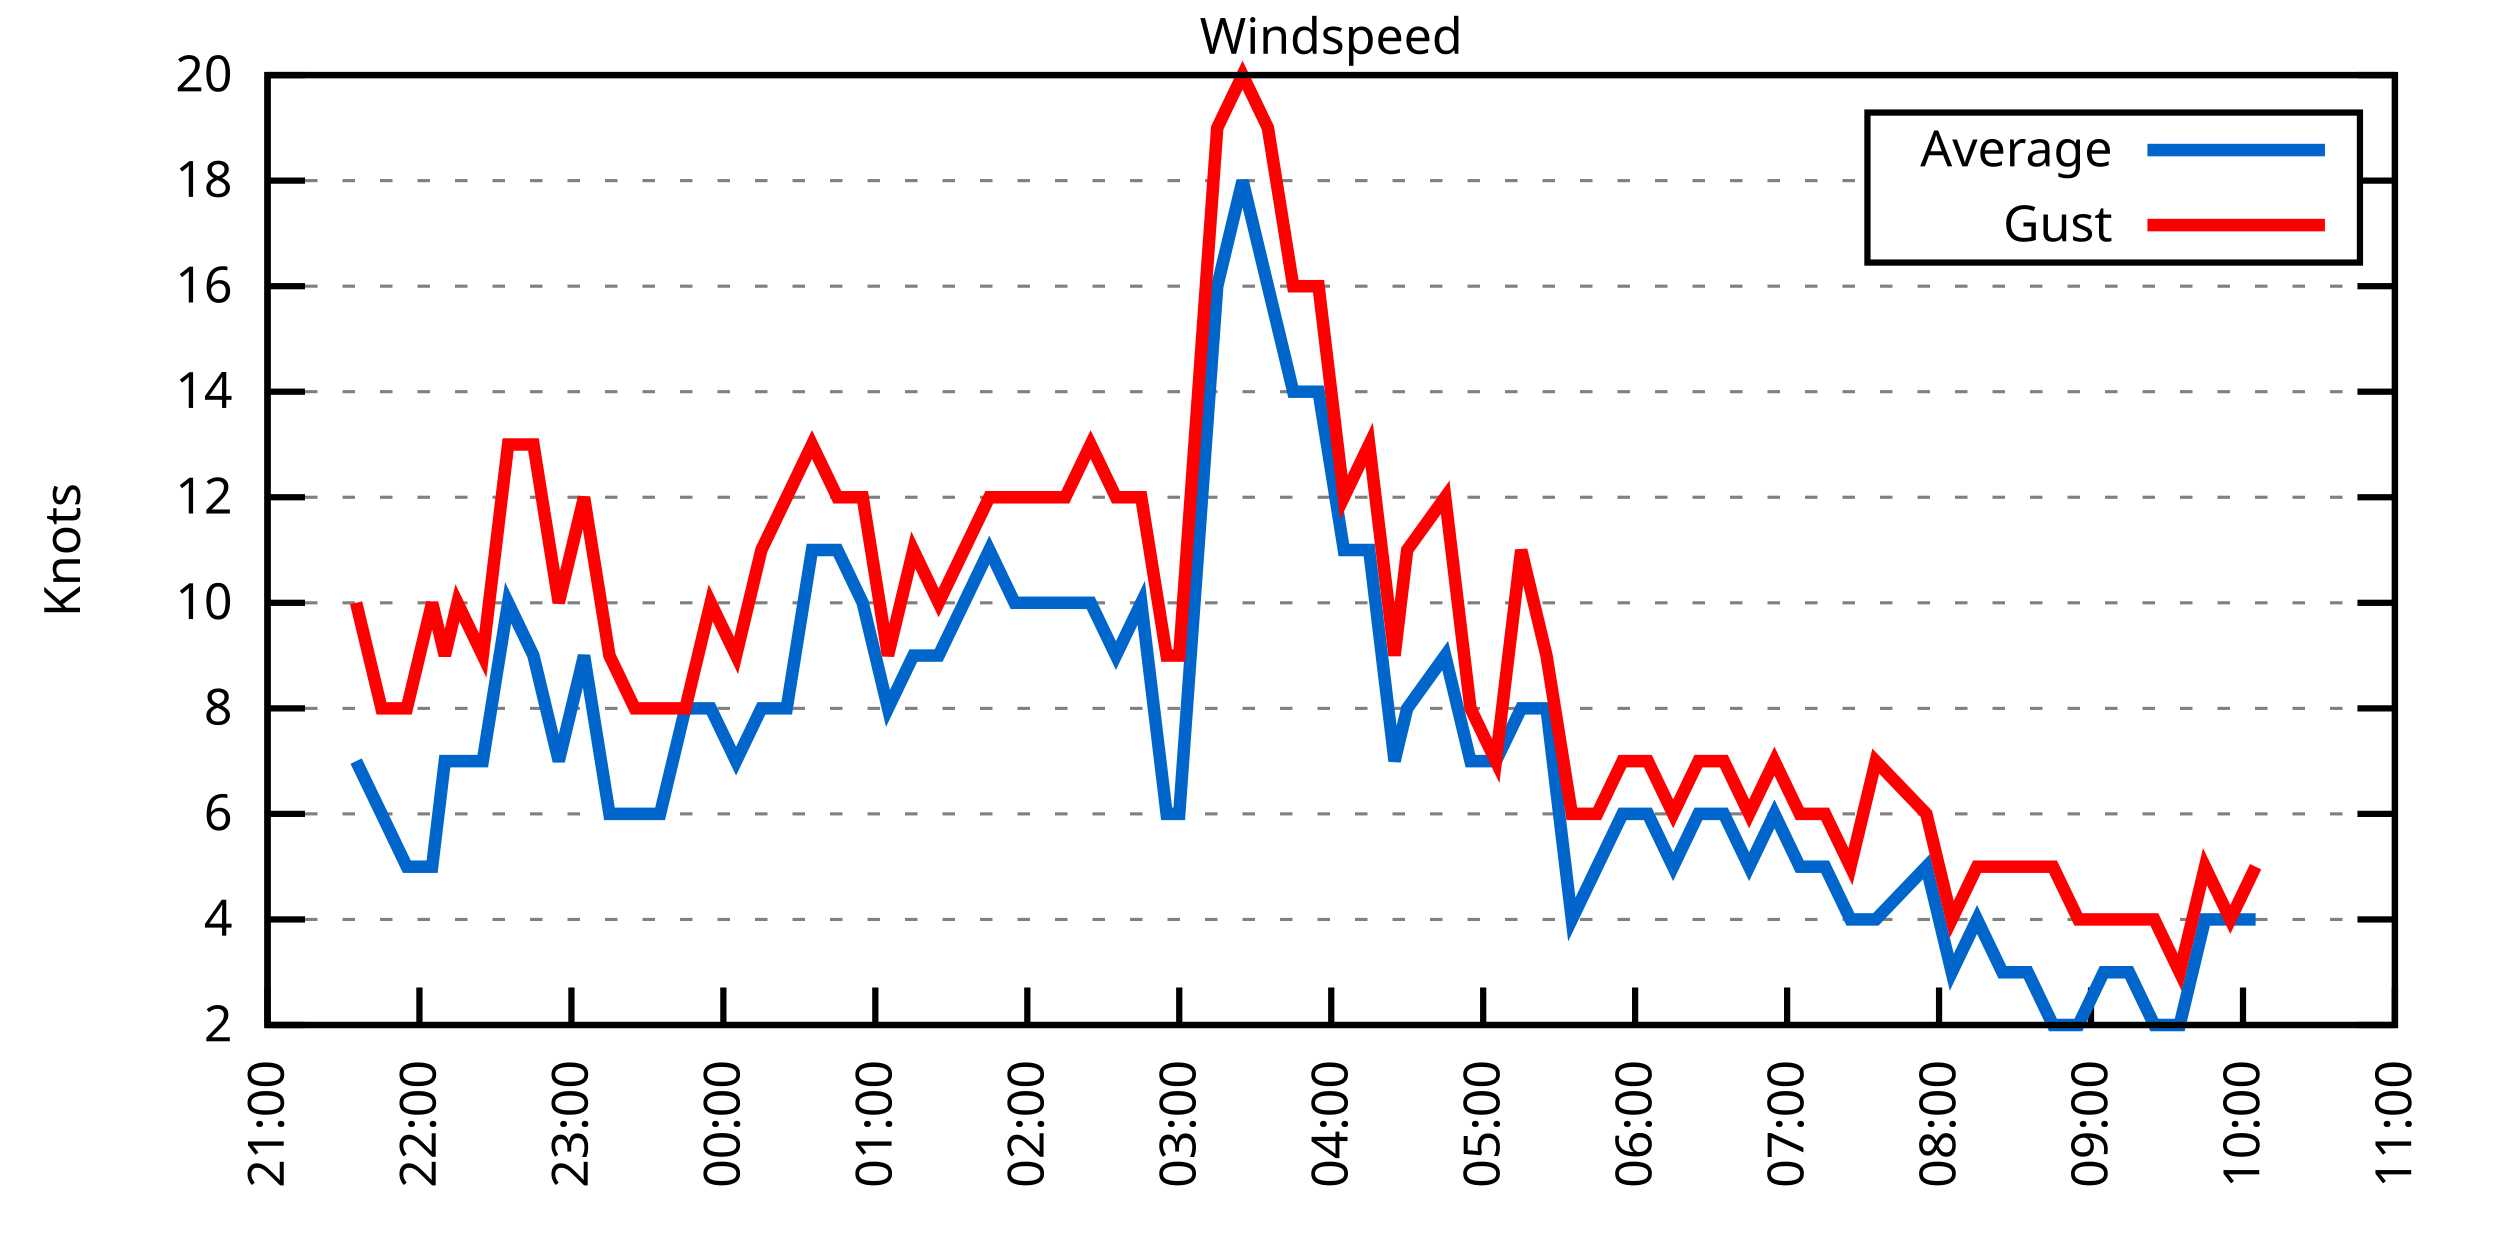
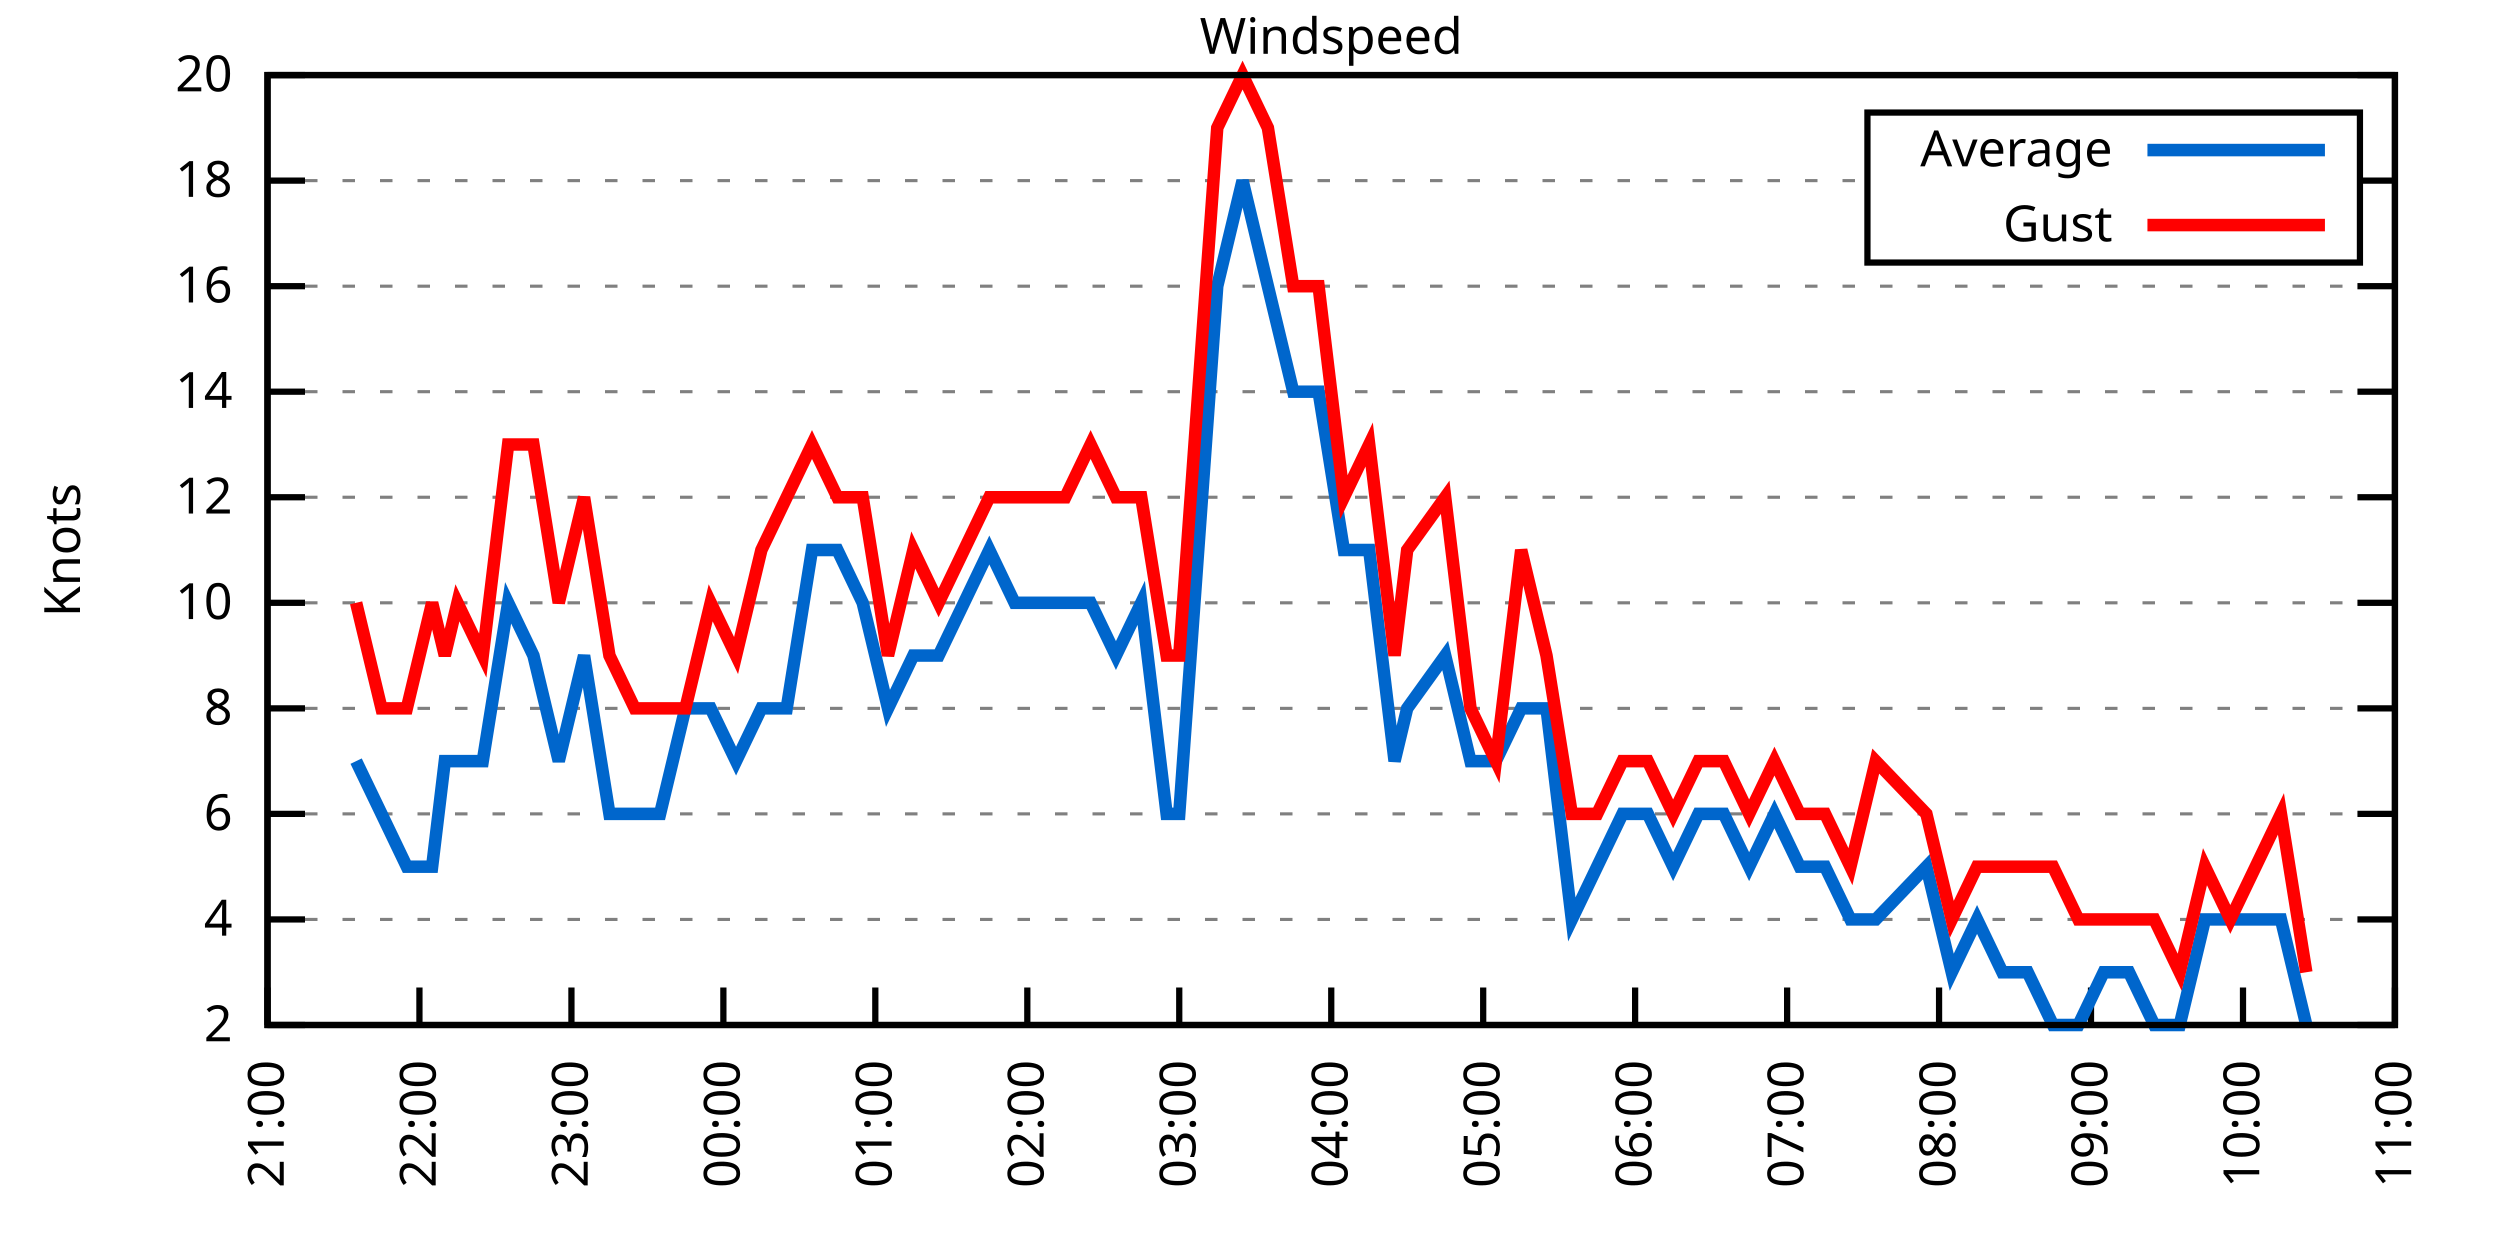
<svg xmlns="http://www.w3.org/2000/svg" xmlns:xlink="http://www.w3.org/1999/xlink" width="400" height="200" viewBox="0 0 400 200">
  <g id="gnuplot_canvas">
    <rect x="0" y="0" width="400" height="200" fill="none" />
    <defs>
      <circle id="gpDot" r="0.5" stroke-width="0.5" stroke="currentColor" />
      <path id="gpPt0" stroke-width="0.333" stroke="currentColor" d="M-1,0 h2 M0,-1 v2" />
      <path id="gpPt1" stroke-width="0.333" stroke="currentColor" d="M-1,-1 L1,1 M1,-1 L-1,1" />
      <path id="gpPt2" stroke-width="0.333" stroke="currentColor" d="M-1,0 L1,0 M0,-1 L0,1 M-1,-1 L1,1 M-1,1 L1,-1" />
      <rect id="gpPt3" stroke-width="0.333" stroke="currentColor" x="-1" y="-1" width="2" height="2" />
      <rect id="gpPt4" stroke-width="0.333" stroke="currentColor" fill="currentColor" x="-1" y="-1" width="2" height="2" />
      <circle id="gpPt5" stroke-width="0.333" stroke="currentColor" cx="0" cy="0" r="1" />
      <use xlink:href="#gpPt5" id="gpPt6" fill="currentColor" stroke="none" />
      <path id="gpPt7" stroke-width="0.333" stroke="currentColor" d="M0,-1.33 L-1.33,0.67 L1.33,0.67 z" />
      <use xlink:href="#gpPt7" id="gpPt8" fill="currentColor" stroke="none" />
      <use xlink:href="#gpPt7" id="gpPt9" stroke="currentColor" transform="rotate(180)" />
      <use xlink:href="#gpPt9" id="gpPt10" fill="currentColor" stroke="none" />
      <use xlink:href="#gpPt3" id="gpPt11" stroke="currentColor" transform="rotate(45)" />
      <use xlink:href="#gpPt11" id="gpPt12" fill="currentColor" stroke="none" />
      <path id="gpPt13" stroke-width="0.333" stroke="currentColor" d="M0,1.330 L1.265,0.411 L0.782,-1.067 L-0.782,-1.076 L-1.265,0.411 z" />
      <use xlink:href="#gpPt13" id="gpPt14" fill="currentColor" stroke="none" />
      <filter id="textbox" filterUnits="objectBoundingBox" x="0" y="0" height="1" width="1">
        <feFlood flood-color="white" flood-opacity="1" result="bgnd" />
        <feComposite in="SourceGraphic" in2="bgnd" operator="atop" />
      </filter>
      <filter id="greybox" filterUnits="objectBoundingBox" x="0" y="0" height="1" width="1">
        <feFlood flood-color="lightgrey" flood-opacity="1" result="grey" />
        <feComposite in="SourceGraphic" in2="grey" operator="atop" />
      </filter>
    </defs>
    <g fill="none" color="white" stroke="currentColor" stroke-width="1.00" stroke-linecap="butt" stroke-linejoin="miter">
</g>
    <g fill="none" color="black" stroke="currentColor" stroke-width="1.00" stroke-linecap="butt" stroke-linejoin="miter">
      <g stroke="none" shape-rendering="crispEdges">
        <polygon fill="rgb(255, 255, 255)" points="42.80,164.00 383.18,164.00 383.18,12.02 42.80,12.02 " />
      </g>
    </g>
    <g fill="none" color="black" stroke="currentColor" stroke-width="1.00" stroke-linecap="butt" stroke-linejoin="miter">
</g>
    <g fill="none" color="black" stroke="black" stroke-width="0.50" stroke-linecap="butt" stroke-linejoin="miter">
</g>
    <g fill="none" color="gray" stroke="currentColor" stroke-width="0.50" stroke-linecap="butt" stroke-linejoin="miter">
      <path stroke="gray" stroke-dasharray="2,4" class="gridline" d="M42.80,164.00 L383.19,164.00  " />
    </g>
    <g fill="none" color="gray" stroke="gray" stroke-width="1.00" stroke-linecap="butt" stroke-linejoin="miter">
</g>
    <g fill="none" color="black" stroke="currentColor" stroke-width="1.00" stroke-linecap="butt" stroke-linejoin="miter">
      <path stroke="black" d="M42.80,164.00 L48.80,164.00 M383.19,164.00 L377.19,164.00  " />
      <g transform="translate(37.20,166.60)" stroke="none" fill="black" font-family="Sans" font-size="8.00" text-anchor="end">
        <text>
          <tspan font-family="Sans"> 2</tspan>
        </text>
      </g>
    </g>
    <g fill="none" color="black" stroke="currentColor" stroke-width="1.00" stroke-linecap="butt" stroke-linejoin="miter">
</g>
    <g fill="none" color="black" stroke="black" stroke-width="0.50" stroke-linecap="butt" stroke-linejoin="miter">
</g>
    <g fill="none" color="gray" stroke="currentColor" stroke-width="0.50" stroke-linecap="butt" stroke-linejoin="miter">
      <path stroke="gray" stroke-dasharray="2,4" class="gridline" d="M42.80,147.11 L383.19,147.11  " />
    </g>
    <g fill="none" color="gray" stroke="gray" stroke-width="1.00" stroke-linecap="butt" stroke-linejoin="miter">
</g>
    <g fill="none" color="black" stroke="currentColor" stroke-width="1.00" stroke-linecap="butt" stroke-linejoin="miter">
      <path stroke="black" d="M42.80,147.11 L48.80,147.11 M383.19,147.11 L377.19,147.11  " />
      <g transform="translate(37.20,149.71)" stroke="none" fill="black" font-family="Sans" font-size="8.00" text-anchor="end">
        <text>
          <tspan font-family="Sans"> 4</tspan>
        </text>
      </g>
    </g>
    <g fill="none" color="black" stroke="currentColor" stroke-width="1.00" stroke-linecap="butt" stroke-linejoin="miter">
</g>
    <g fill="none" color="black" stroke="black" stroke-width="0.50" stroke-linecap="butt" stroke-linejoin="miter">
</g>
    <g fill="none" color="gray" stroke="currentColor" stroke-width="0.50" stroke-linecap="butt" stroke-linejoin="miter">
      <path stroke="gray" stroke-dasharray="2,4" class="gridline" d="M42.80,130.22 L383.19,130.22  " />
    </g>
    <g fill="none" color="gray" stroke="gray" stroke-width="1.00" stroke-linecap="butt" stroke-linejoin="miter">
</g>
    <g fill="none" color="black" stroke="currentColor" stroke-width="1.00" stroke-linecap="butt" stroke-linejoin="miter">
      <path stroke="black" d="M42.80,130.22 L48.80,130.22 M383.19,130.22 L377.19,130.22  " />
      <g transform="translate(37.20,132.82)" stroke="none" fill="black" font-family="Sans" font-size="8.00" text-anchor="end">
        <text>
          <tspan font-family="Sans"> 6</tspan>
        </text>
      </g>
    </g>
    <g fill="none" color="black" stroke="currentColor" stroke-width="1.00" stroke-linecap="butt" stroke-linejoin="miter">
</g>
    <g fill="none" color="black" stroke="black" stroke-width="0.50" stroke-linecap="butt" stroke-linejoin="miter">
</g>
    <g fill="none" color="gray" stroke="currentColor" stroke-width="0.50" stroke-linecap="butt" stroke-linejoin="miter">
      <path stroke="gray" stroke-dasharray="2,4" class="gridline" d="M42.80,113.34 L383.19,113.34  " />
    </g>
    <g fill="none" color="gray" stroke="gray" stroke-width="1.00" stroke-linecap="butt" stroke-linejoin="miter">
</g>
    <g fill="none" color="black" stroke="currentColor" stroke-width="1.00" stroke-linecap="butt" stroke-linejoin="miter">
      <path stroke="black" d="M42.80,113.34 L48.80,113.34 M383.19,113.34 L377.19,113.34  " />
      <g transform="translate(37.20,115.94)" stroke="none" fill="black" font-family="Sans" font-size="8.00" text-anchor="end">
        <text>
          <tspan font-family="Sans"> 8</tspan>
        </text>
      </g>
    </g>
    <g fill="none" color="black" stroke="currentColor" stroke-width="1.00" stroke-linecap="butt" stroke-linejoin="miter">
</g>
    <g fill="none" color="black" stroke="black" stroke-width="0.50" stroke-linecap="butt" stroke-linejoin="miter">
</g>
    <g fill="none" color="gray" stroke="currentColor" stroke-width="0.50" stroke-linecap="butt" stroke-linejoin="miter">
      <path stroke="gray" stroke-dasharray="2,4" class="gridline" d="M42.80,96.45 L383.19,96.45  " />
    </g>
    <g fill="none" color="gray" stroke="gray" stroke-width="1.00" stroke-linecap="butt" stroke-linejoin="miter">
</g>
    <g fill="none" color="black" stroke="currentColor" stroke-width="1.00" stroke-linecap="butt" stroke-linejoin="miter">
      <path stroke="black" d="M42.80,96.45 L48.80,96.45 M383.19,96.45 L377.19,96.45  " />
      <g transform="translate(37.20,99.05)" stroke="none" fill="black" font-family="Sans" font-size="8.00" text-anchor="end">
        <text>
          <tspan font-family="Sans"> 10</tspan>
        </text>
      </g>
    </g>
    <g fill="none" color="black" stroke="currentColor" stroke-width="1.00" stroke-linecap="butt" stroke-linejoin="miter">
</g>
    <g fill="none" color="black" stroke="black" stroke-width="0.50" stroke-linecap="butt" stroke-linejoin="miter">
</g>
    <g fill="none" color="gray" stroke="currentColor" stroke-width="0.50" stroke-linecap="butt" stroke-linejoin="miter">
      <path stroke="gray" stroke-dasharray="2,4" class="gridline" d="M42.80,79.56 L383.19,79.56  " />
    </g>
    <g fill="none" color="gray" stroke="gray" stroke-width="1.00" stroke-linecap="butt" stroke-linejoin="miter">
</g>
    <g fill="none" color="black" stroke="currentColor" stroke-width="1.00" stroke-linecap="butt" stroke-linejoin="miter">
      <path stroke="black" d="M42.80,79.56 L48.80,79.56 M383.19,79.56 L377.19,79.56  " />
      <g transform="translate(37.20,82.16)" stroke="none" fill="black" font-family="Sans" font-size="8.00" text-anchor="end">
        <text>
          <tspan font-family="Sans"> 12</tspan>
        </text>
      </g>
    </g>
    <g fill="none" color="black" stroke="currentColor" stroke-width="1.00" stroke-linecap="butt" stroke-linejoin="miter">
</g>
    <g fill="none" color="black" stroke="black" stroke-width="0.50" stroke-linecap="butt" stroke-linejoin="miter">
</g>
    <g fill="none" color="gray" stroke="currentColor" stroke-width="0.50" stroke-linecap="butt" stroke-linejoin="miter">
      <path stroke="gray" stroke-dasharray="2,4" class="gridline" d="M42.80,62.67 L383.19,62.67  " />
    </g>
    <g fill="none" color="gray" stroke="gray" stroke-width="1.00" stroke-linecap="butt" stroke-linejoin="miter">
</g>
    <g fill="none" color="black" stroke="currentColor" stroke-width="1.00" stroke-linecap="butt" stroke-linejoin="miter">
      <path stroke="black" d="M42.80,62.67 L48.80,62.67 M383.19,62.67 L377.19,62.67  " />
      <g transform="translate(37.20,65.27)" stroke="none" fill="black" font-family="Sans" font-size="8.00" text-anchor="end">
        <text>
          <tspan font-family="Sans"> 14</tspan>
        </text>
      </g>
    </g>
    <g fill="none" color="black" stroke="currentColor" stroke-width="1.00" stroke-linecap="butt" stroke-linejoin="miter">
</g>
    <g fill="none" color="black" stroke="black" stroke-width="0.50" stroke-linecap="butt" stroke-linejoin="miter">
</g>
    <g fill="none" color="gray" stroke="currentColor" stroke-width="0.50" stroke-linecap="butt" stroke-linejoin="miter">
      <path stroke="gray" stroke-dasharray="2,4" class="gridline" d="M42.80,45.79 L383.19,45.79  " />
    </g>
    <g fill="none" color="gray" stroke="gray" stroke-width="1.00" stroke-linecap="butt" stroke-linejoin="miter">
</g>
    <g fill="none" color="black" stroke="currentColor" stroke-width="1.00" stroke-linecap="butt" stroke-linejoin="miter">
      <path stroke="black" d="M42.80,45.79 L48.80,45.79 M383.19,45.79 L377.19,45.79  " />
      <g transform="translate(37.20,48.39)" stroke="none" fill="black" font-family="Sans" font-size="8.00" text-anchor="end">
        <text>
          <tspan font-family="Sans"> 16</tspan>
        </text>
      </g>
    </g>
    <g fill="none" color="black" stroke="currentColor" stroke-width="1.00" stroke-linecap="butt" stroke-linejoin="miter">
</g>
    <g fill="none" color="black" stroke="black" stroke-width="0.50" stroke-linecap="butt" stroke-linejoin="miter">
</g>
    <g fill="none" color="gray" stroke="currentColor" stroke-width="0.50" stroke-linecap="butt" stroke-linejoin="miter">
      <path stroke="gray" stroke-dasharray="2,4" class="gridline" d="M42.80,28.90 L298.79,28.90 M377.59,28.90 L383.19,28.90  " />
    </g>
    <g fill="none" color="gray" stroke="gray" stroke-width="1.00" stroke-linecap="butt" stroke-linejoin="miter">
</g>
    <g fill="none" color="black" stroke="currentColor" stroke-width="1.00" stroke-linecap="butt" stroke-linejoin="miter">
      <path stroke="black" d="M42.80,28.90 L48.80,28.90 M383.19,28.90 L377.19,28.90  " />
      <g transform="translate(37.20,31.50)" stroke="none" fill="black" font-family="Sans" font-size="8.00" text-anchor="end">
        <text>
          <tspan font-family="Sans"> 18</tspan>
        </text>
      </g>
    </g>
    <g fill="none" color="black" stroke="currentColor" stroke-width="1.00" stroke-linecap="butt" stroke-linejoin="miter">
</g>
    <g fill="none" color="black" stroke="black" stroke-width="0.50" stroke-linecap="butt" stroke-linejoin="miter">
</g>
    <g fill="none" color="gray" stroke="currentColor" stroke-width="0.50" stroke-linecap="butt" stroke-linejoin="miter">
      <path stroke="gray" stroke-dasharray="2,4" class="gridline" d="M42.80,12.01 L383.19,12.01  " />
    </g>
    <g fill="none" color="gray" stroke="gray" stroke-width="1.00" stroke-linecap="butt" stroke-linejoin="miter">
</g>
    <g fill="none" color="black" stroke="currentColor" stroke-width="1.00" stroke-linecap="butt" stroke-linejoin="miter">
      <path stroke="black" d="M42.80,12.01 L48.80,12.01 M383.19,12.01 L377.19,12.01  " />
      <g transform="translate(37.20,14.61)" stroke="none" fill="black" font-family="Sans" font-size="8.00" text-anchor="end">
        <text>
          <tspan font-family="Sans"> 20</tspan>
        </text>
      </g>
    </g>
    <g fill="none" color="black" stroke="currentColor" stroke-width="1.00" stroke-linecap="butt" stroke-linejoin="miter">
      <path stroke="black" d="M42.80,164.00 L42.80,158.00  " />
      <g transform="translate(45.40,169.60) rotate(270.00)" stroke="none" fill="black" font-family="Sans" font-size="8.00" text-anchor="end">
        <text>
          <tspan font-family="Sans">21:00</tspan>
        </text>
      </g>
    </g>
    <g fill="none" color="black" stroke="currentColor" stroke-width="1.00" stroke-linecap="butt" stroke-linejoin="miter">
      <path stroke="black" d="M67.11,164.00 L67.11,158.00  " />
      <g transform="translate(69.71,169.60) rotate(270.00)" stroke="none" fill="black" font-family="Sans" font-size="8.00" text-anchor="end">
        <text>
          <tspan font-family="Sans">22:00</tspan>
        </text>
      </g>
    </g>
    <g fill="none" color="black" stroke="currentColor" stroke-width="1.00" stroke-linecap="butt" stroke-linejoin="miter">
      <path stroke="black" d="M91.43,164.00 L91.43,158.00  " />
      <g transform="translate(94.03,169.60) rotate(270.00)" stroke="none" fill="black" font-family="Sans" font-size="8.00" text-anchor="end">
        <text>
          <tspan font-family="Sans">23:00</tspan>
        </text>
      </g>
    </g>
    <g fill="none" color="black" stroke="currentColor" stroke-width="1.00" stroke-linecap="butt" stroke-linejoin="miter">
      <path stroke="black" d="M115.74,164.00 L115.74,158.00  " />
      <g transform="translate(118.34,169.60) rotate(270.00)" stroke="none" fill="black" font-family="Sans" font-size="8.00" text-anchor="end">
        <text>
          <tspan font-family="Sans">00:00</tspan>
        </text>
      </g>
    </g>
    <g fill="none" color="black" stroke="currentColor" stroke-width="1.00" stroke-linecap="butt" stroke-linejoin="miter">
      <path stroke="black" d="M140.05,164.00 L140.05,158.00  " />
      <g transform="translate(142.65,169.60) rotate(270.00)" stroke="none" fill="black" font-family="Sans" font-size="8.00" text-anchor="end">
        <text>
          <tspan font-family="Sans">01:00</tspan>
        </text>
      </g>
    </g>
    <g fill="none" color="black" stroke="currentColor" stroke-width="1.00" stroke-linecap="butt" stroke-linejoin="miter">
      <path stroke="black" d="M164.37,164.00 L164.37,158.00  " />
      <g transform="translate(166.97,169.60) rotate(270.00)" stroke="none" fill="black" font-family="Sans" font-size="8.00" text-anchor="end">
        <text>
          <tspan font-family="Sans">02:00</tspan>
        </text>
      </g>
    </g>
    <g fill="none" color="black" stroke="currentColor" stroke-width="1.00" stroke-linecap="butt" stroke-linejoin="miter">
      <path stroke="black" d="M188.68,164.00 L188.68,158.00  " />
      <g transform="translate(191.28,169.60) rotate(270.00)" stroke="none" fill="black" font-family="Sans" font-size="8.00" text-anchor="end">
        <text>
          <tspan font-family="Sans">03:00</tspan>
        </text>
      </g>
    </g>
    <g fill="none" color="black" stroke="currentColor" stroke-width="1.00" stroke-linecap="butt" stroke-linejoin="miter">
      <path stroke="black" d="M213.00,164.00 L213.00,158.00  " />
      <g transform="translate(215.60,169.60) rotate(270.00)" stroke="none" fill="black" font-family="Sans" font-size="8.00" text-anchor="end">
        <text>
          <tspan font-family="Sans">04:00</tspan>
        </text>
      </g>
    </g>
    <g fill="none" color="black" stroke="currentColor" stroke-width="1.00" stroke-linecap="butt" stroke-linejoin="miter">
      <path stroke="black" d="M237.31,164.00 L237.31,158.00  " />
      <g transform="translate(239.91,169.60) rotate(270.00)" stroke="none" fill="black" font-family="Sans" font-size="8.00" text-anchor="end">
        <text>
          <tspan font-family="Sans">05:00</tspan>
        </text>
      </g>
    </g>
    <g fill="none" color="black" stroke="currentColor" stroke-width="1.00" stroke-linecap="butt" stroke-linejoin="miter">
      <path stroke="black" d="M261.62,164.00 L261.62,158.00  " />
      <g transform="translate(264.22,169.60) rotate(270.00)" stroke="none" fill="black" font-family="Sans" font-size="8.00" text-anchor="end">
        <text>
          <tspan font-family="Sans">06:00</tspan>
        </text>
      </g>
    </g>
    <g fill="none" color="black" stroke="currentColor" stroke-width="1.00" stroke-linecap="butt" stroke-linejoin="miter">
      <path stroke="black" d="M285.94,164.00 L285.94,158.00  " />
      <g transform="translate(288.54,169.60) rotate(270.00)" stroke="none" fill="black" font-family="Sans" font-size="8.00" text-anchor="end">
        <text>
          <tspan font-family="Sans">07:00</tspan>
        </text>
      </g>
    </g>
    <g fill="none" color="black" stroke="currentColor" stroke-width="1.00" stroke-linecap="butt" stroke-linejoin="miter">
      <path stroke="black" d="M310.25,164.00 L310.25,158.00  " />
      <g transform="translate(312.85,169.60) rotate(270.00)" stroke="none" fill="black" font-family="Sans" font-size="8.00" text-anchor="end">
        <text>
          <tspan font-family="Sans">08:00</tspan>
        </text>
      </g>
    </g>
    <g fill="none" color="black" stroke="currentColor" stroke-width="1.00" stroke-linecap="butt" stroke-linejoin="miter">
      <path stroke="black" d="M334.56,164.00 L334.56,158.00  " />
      <g transform="translate(337.16,169.60) rotate(270.00)" stroke="none" fill="black" font-family="Sans" font-size="8.00" text-anchor="end">
        <text>
          <tspan font-family="Sans">09:00</tspan>
        </text>
      </g>
    </g>
    <g fill="none" color="black" stroke="currentColor" stroke-width="1.00" stroke-linecap="butt" stroke-linejoin="miter">
      <path stroke="black" d="M358.88,164.00 L358.88,158.00  " />
      <g transform="translate(361.48,169.60) rotate(270.00)" stroke="none" fill="black" font-family="Sans" font-size="8.00" text-anchor="end">
        <text>
          <tspan font-family="Sans">10:00</tspan>
        </text>
      </g>
    </g>
    <g fill="none" color="black" stroke="currentColor" stroke-width="1.00" stroke-linecap="butt" stroke-linejoin="miter">
      <path stroke="black" d="M383.19,164.00 L383.19,158.00  " />
      <g transform="translate(385.79,169.60) rotate(270.00)" stroke="none" fill="black" font-family="Sans" font-size="8.00" text-anchor="end">
        <text>
          <tspan font-family="Sans">11:00</tspan>
        </text>
      </g>
    </g>
    <g fill="none" color="black" stroke="currentColor" stroke-width="1.00" stroke-linecap="butt" stroke-linejoin="miter">
</g>
    <g fill="none" color="black" stroke="currentColor" stroke-width="1.00" stroke-linecap="butt" stroke-linejoin="miter">
      <path stroke="black" d="M42.80,12.01 L42.80,164.00 L383.19,164.00 L383.19,12.01 L42.80,12.01 Z  " />
    </g>
    <g fill="none" color="black" stroke="currentColor" stroke-width="1.00" stroke-linecap="butt" stroke-linejoin="miter">
</g>
    <g fill="none" color="black" stroke="currentColor" stroke-width="1.00" stroke-linecap="butt" stroke-linejoin="miter">
      <path stroke="black" d="M298.79,42.01 L298.79,18.01 L377.59,18.01 L377.59,42.01 L298.79,42.01 Z  " />
    </g>
    <g id="Windspeed_plot_1">
      <g fill="none" color="white" stroke="black" stroke-width="2.00" stroke-linecap="butt" stroke-linejoin="miter">
</g>
      <g fill="none" color="black" stroke="currentColor" stroke-width="2.00" stroke-linecap="butt" stroke-linejoin="miter">
        <g transform="translate(337.99,26.61)" stroke="none" fill="black" font-family="Sans" font-size="8.00" text-anchor="end">
          <text>
            <tspan font-family="Sans">Average</tspan>
          </text>
        </g>
      </g>
      <g fill="none" color="black" stroke="currentColor" stroke-width="2.00" stroke-linecap="butt" stroke-linejoin="miter">
-         <path stroke="rgb(  0, 102, 204)" d="M343.59,24.01 L371.99,24.01 M56.98,121.78 L61.04,130.22 L65.09,138.67 L69.14,138.67 L71.17,121.78 L73.19,121.78   L77.24,121.78 L81.30,96.45 L85.35,104.89 L89.40,121.78 L93.45,104.89 L97.51,130.22 L101.56,130.22 L105.61,130.22   L109.66,113.34 L113.71,113.34 L117.77,121.78 L121.82,113.34 L125.87,113.34 L129.92,88.00 L133.98,88.00 L138.03,96.45   L142.08,113.34 L146.13,104.89 L150.18,104.89 L154.24,96.45 L158.29,88.00 L162.34,96.45 L166.39,96.45 L170.45,96.45   L174.50,96.45 L178.55,104.89 L182.60,96.45 L186.66,130.22 L188.68,130.22 L194.76,45.79 L198.81,28.90 L202.86,45.79   L206.92,62.67 L210.97,62.67 L215.02,88.00 L219.07,88.00 L223.13,121.78 L225.15,113.34 L231.23,104.89 L235.28,121.78   L239.33,121.78 L243.39,113.34 L247.44,113.34 L251.49,147.11 L255.54,138.67 L259.60,130.22 L263.65,130.22 L267.70,138.67   L271.75,130.22 L275.81,130.22 L279.86,138.67 L283.91,130.22 L287.96,138.67 L292.01,138.67 L296.07,147.11 L300.12,147.11   L308.22,138.67 L312.28,155.56 L316.33,147.11 L320.38,155.56 L324.43,155.56 L328.48,164.00 L332.54,164.00 L336.59,155.56   L340.64,155.56 L344.69,164.00 L348.75,164.00 L352.80,147.11 L356.85,147.11 L360.90,147.11  " />
+         <path stroke="rgb(  0, 102, 204)" d="M343.59,24.01 L371.99,24.01 M56.98,121.78 L61.04,130.22 L65.09,138.67 L69.14,138.67 L71.17,121.78 L73.19,121.78   L77.24,121.78 L81.30,96.45 L85.35,104.89 L89.40,121.78 L93.45,104.89 L97.51,130.22 L101.56,130.22 L105.61,130.22   L109.66,113.34 L113.71,113.34 L117.77,121.78 L121.82,113.34 L125.87,113.34 L129.92,88.00 L133.98,88.00 L138.03,96.45   L142.08,113.34 L146.13,104.89 L150.18,104.89 L154.24,96.45 L158.29,88.00 L162.34,96.45 L166.39,96.45 L170.45,96.45   L174.50,96.45 L178.55,104.89 L182.60,96.45 L186.66,130.22 L188.68,130.22 L194.76,45.79 L198.81,28.90 L202.86,45.79   L206.92,62.67 L210.97,62.67 L215.02,88.00 L219.07,88.00 L223.13,121.78 L225.15,113.34 L231.23,104.89 L235.28,121.78   L239.33,121.78 L243.39,113.34 L247.44,113.34 L251.49,147.11 L255.54,138.67 L259.60,130.22 L263.65,130.22 L267.70,138.67   L271.75,130.22 L275.81,130.22 L279.86,138.67 L283.91,130.22 L287.96,138.67 L292.01,138.67 L296.07,147.11 L300.12,147.11   L308.22,138.67 L312.28,155.56 L316.33,147.11 L320.38,155.56 L324.43,155.56 L328.48,164.00 L332.54,164.00 L336.59,155.56   L340.64,155.56 L344.69,164.00 L348.75,164.00 L352.80,147.11 L356.85,147.11 L360.90,147.11 L364.95,147.11 L369.01,164.00    " />
      </g>
    </g>
    <g id="Windspeed_plot_2">
      <g fill="none" color="black" stroke="currentColor" stroke-width="2.00" stroke-linecap="butt" stroke-linejoin="miter">
        <g transform="translate(337.99,38.61)" stroke="none" fill="black" font-family="Sans" font-size="8.00" text-anchor="end">
          <text>
            <tspan font-family="Sans">Gust</tspan>
          </text>
        </g>
      </g>
      <g fill="none" color="black" stroke="currentColor" stroke-width="2.00" stroke-linecap="butt" stroke-linejoin="miter">
-         <path stroke="rgb(255,   0,   0)" d="M343.59,36.01 L371.99,36.01 M56.98,96.45 L61.04,113.34 L65.09,113.34 L69.14,96.45 L71.17,104.89 L73.19,96.45   L77.24,104.89 L81.30,71.12 L85.35,71.12 L89.40,96.45 L93.45,79.56 L97.51,104.89 L101.56,113.34 L105.61,113.34   L109.66,113.34 L113.71,96.45 L117.77,104.89 L121.82,88.00 L125.87,79.56 L129.92,71.12 L133.98,79.56 L138.03,79.56   L142.08,104.89 L146.13,88.00 L150.18,96.45 L154.24,88.00 L158.29,79.56 L162.34,79.56 L166.39,79.56 L170.45,79.56   L174.50,71.12 L178.55,79.56 L182.60,79.56 L186.66,104.89 L188.68,104.89 L194.76,20.45 L198.81,12.01 L202.86,20.45   L206.92,45.79 L210.97,45.79 L215.02,79.56 L219.07,71.12 L223.13,104.89 L225.15,88.00 L231.23,79.56 L235.28,113.34   L239.33,121.78 L243.39,88.00 L247.44,104.89 L251.49,130.22 L255.54,130.22 L259.60,121.78 L263.65,121.78 L267.70,130.22   L271.75,121.78 L275.81,121.78 L279.86,130.22 L283.91,121.78 L287.96,130.22 L292.01,130.22 L296.07,138.67 L300.12,121.78   L308.22,130.22 L312.28,147.11 L316.33,138.67 L320.38,138.67 L324.43,138.67 L328.48,138.67 L332.54,147.11 L336.59,147.11   L340.64,147.11 L344.69,147.11 L348.75,155.56 L352.80,138.67 L356.85,147.11 L360.90,138.67  " />
+         <path stroke="rgb(255,   0,   0)" d="M343.59,36.01 L371.99,36.01 M56.98,96.45 L61.04,113.34 L65.09,113.34 L69.14,96.45 L71.17,104.89 L73.19,96.45   L77.24,104.89 L81.30,71.12 L85.35,71.12 L89.40,96.45 L93.45,79.56 L97.51,104.89 L101.56,113.34 L105.61,113.34   L109.66,113.34 L113.71,96.45 L117.77,104.89 L121.82,88.00 L125.87,79.56 L129.92,71.12 L133.98,79.56 L138.03,79.56   L142.08,104.89 L146.13,88.00 L150.18,96.45 L154.24,88.00 L158.29,79.56 L162.34,79.56 L166.39,79.56 L170.45,79.56   L174.50,71.12 L178.55,79.56 L182.60,79.56 L186.66,104.89 L188.68,104.89 L194.76,20.45 L198.81,12.01 L202.86,20.45   L206.92,45.79 L210.97,45.79 L215.02,79.56 L219.07,71.12 L223.13,104.89 L225.15,88.00 L231.23,79.56 L235.28,113.34   L239.33,121.78 L243.39,88.00 L247.44,104.89 L251.49,130.22 L255.54,130.22 L259.60,121.78 L263.65,121.78 L267.70,130.22   L271.75,121.78 L275.81,121.78 L279.86,130.22 L283.91,121.78 L287.96,130.22 L292.01,130.22 L296.07,138.67 L300.12,121.78   L308.22,130.22 L312.28,147.11 L316.33,138.67 L320.38,138.67 L324.43,138.67 L328.48,138.67 L332.54,147.11 L336.59,147.11   L340.64,147.11 L344.69,147.11 L348.75,155.56 L352.80,138.67 L356.85,147.11 L360.90,138.67 L364.95,130.22 L369.01,155.56    " />
      </g>
    </g>
    <g fill="none" color="black" stroke="currentColor" stroke-width="2.00" stroke-linecap="butt" stroke-linejoin="miter">
</g>
    <g fill="none" color="black" stroke="black" stroke-width="1.00" stroke-linecap="butt" stroke-linejoin="miter">
</g>
    <g fill="none" color="black" stroke="currentColor" stroke-width="1.00" stroke-linecap="butt" stroke-linejoin="miter">
      <path stroke="black" d="M42.80,12.01 L42.80,164.00 L383.19,164.00 L383.19,12.01 L42.80,12.01 Z  " />
      <g transform="translate(12.80,88.01) rotate(270.00)" stroke="none" fill="black" font-family="Sans" font-size="8.00" text-anchor="middle">
        <text>
          <tspan font-family="Sans">Knots</tspan>
        </text>
      </g>
    </g>
    <g fill="none" color="black" stroke="currentColor" stroke-width="1.00" stroke-linecap="butt" stroke-linejoin="miter">
</g>
    <g fill="none" color="black" stroke="currentColor" stroke-width="1.00" stroke-linecap="butt" stroke-linejoin="miter">
      <g transform="translate(212.99,8.61)" stroke="none" fill="black" font-family="Sans" font-size="8.00" text-anchor="middle">
        <text>
          <tspan font-family="Sans">Windspeed</tspan>
        </text>
      </g>
    </g>
    <g fill="none" color="black" stroke="currentColor" stroke-width="1.00" stroke-linecap="butt" stroke-linejoin="miter">
</g>
  </g>
</svg>
